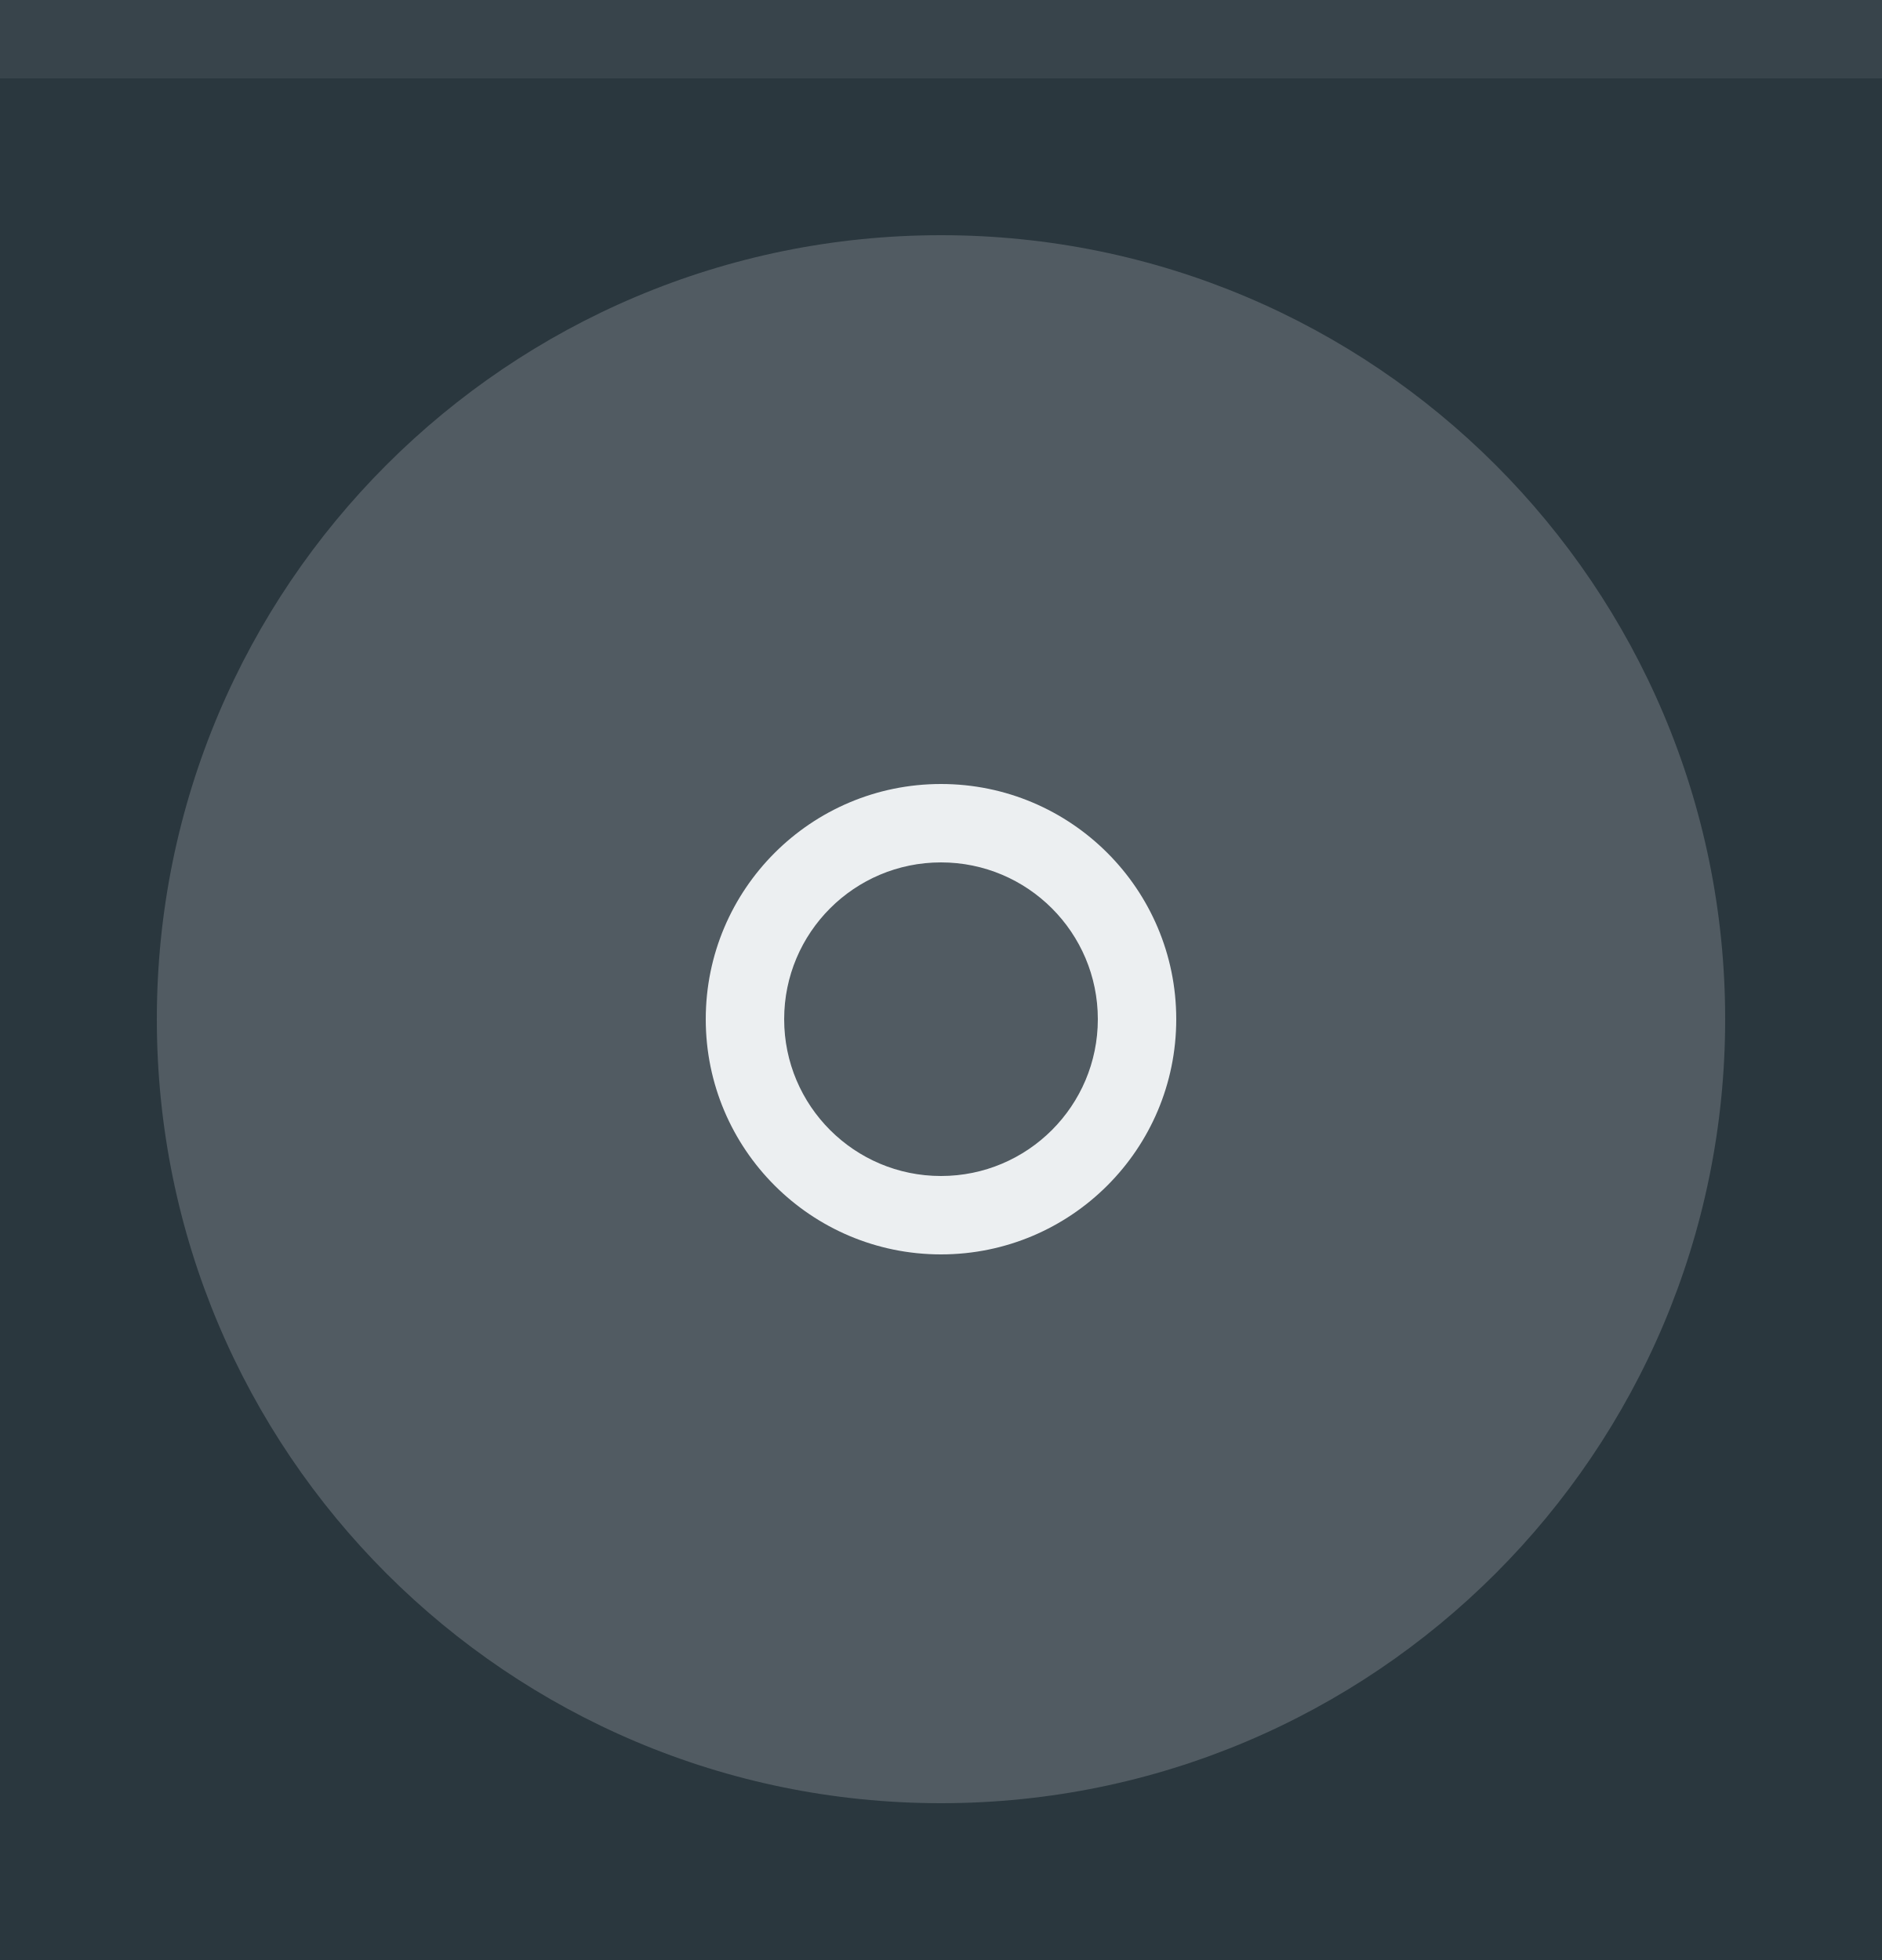
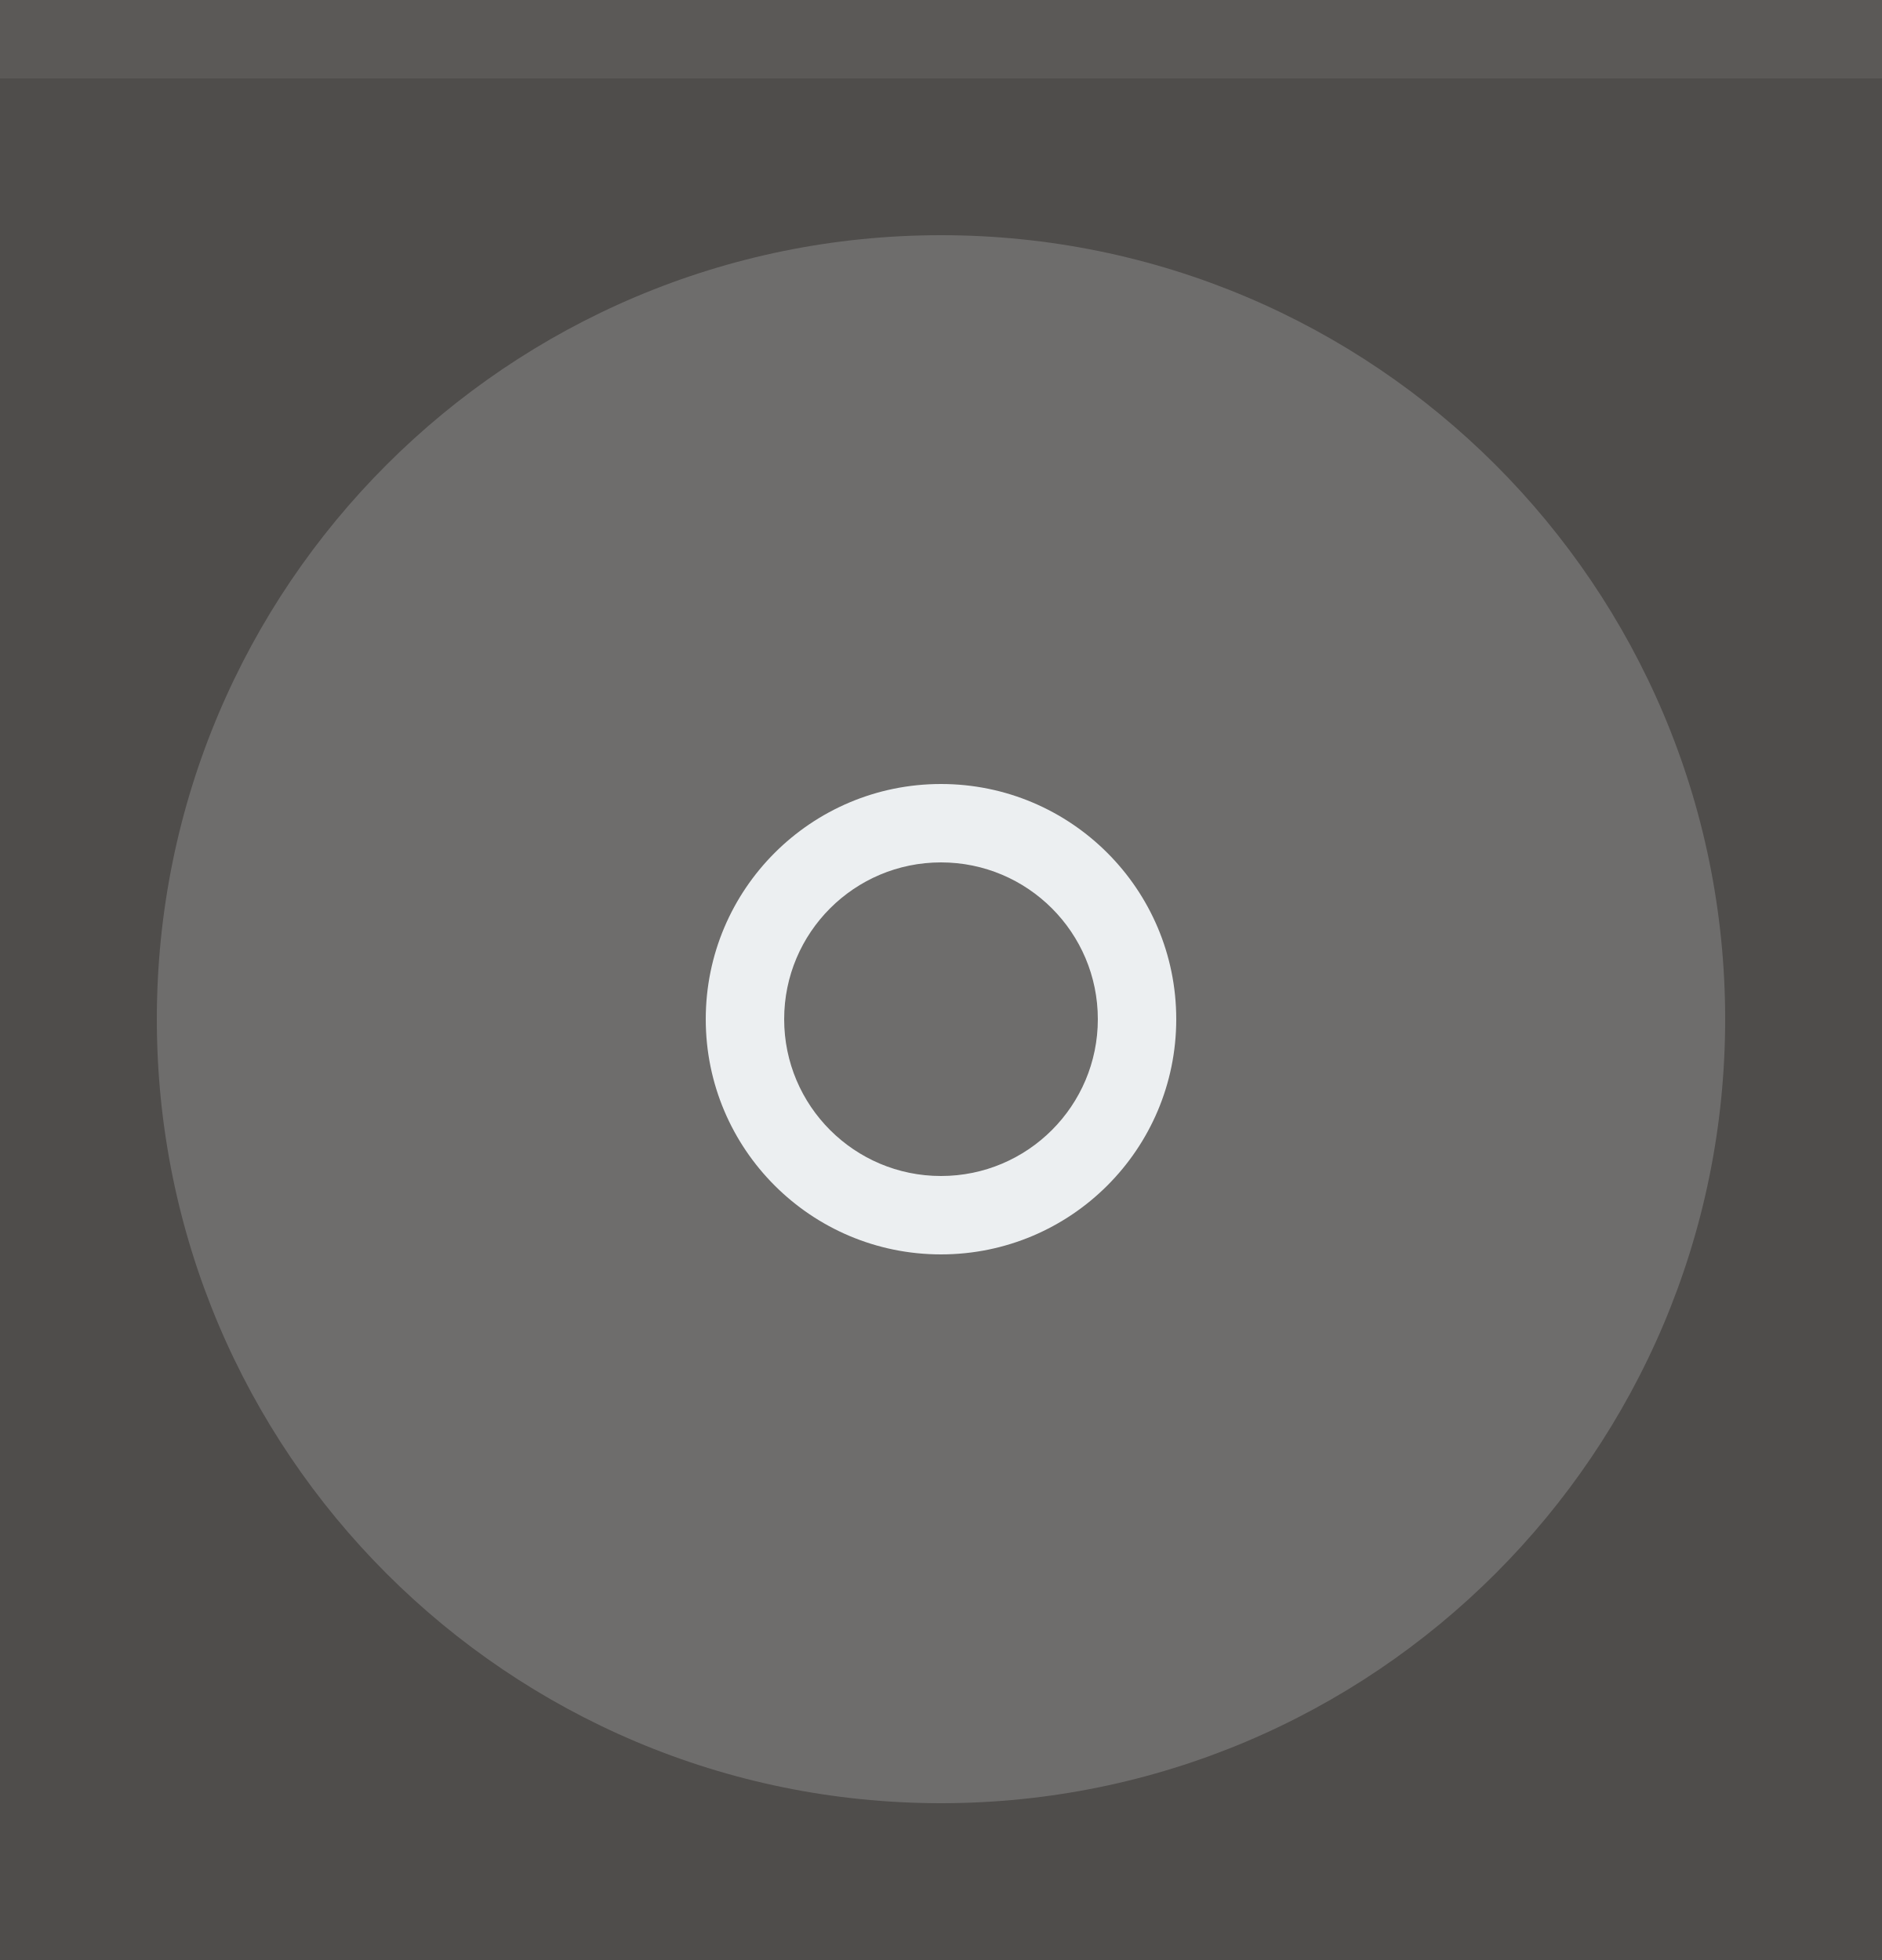
<svg xmlns="http://www.w3.org/2000/svg" width="24" height="25" viewBox="0 0 24 25" id="svg4142" version="1.1">
  <defs id="defs4144" />
  <g id="layer1" transform="translate(0,-1027.362)">
-     <rect style="opacity:1;fill:#2a373e;fill-opacity:1;fill-rule:evenodd;stroke:none;stroke-width:2.745;stroke-linecap:butt;stroke-linejoin:miter;stroke-miterlimit:4;stroke-dasharray:none;stroke-dashoffset:478.437;stroke-opacity:1" id="rect4741" width="24" height="25" x="0" y="1027.362" />
+     <rect style="opacity:1;fill:#4f4d4b;fill-opacity:1;fill-rule:evenodd;stroke:none;stroke-width:2.745;stroke-linecap:butt;stroke-linejoin:miter;stroke-miterlimit:4;stroke-dasharray:none;stroke-dashoffset:478.437;stroke-opacity:1" id="rect4741" width="24" height="25" x="0" y="1027.362" />
    <circle style="fill:#eceff1;fill-opacity:0.2;stroke:none;stroke-width:0.5;stroke-linejoin:miter;stroke-miterlimit:4;stroke-dasharray:none;stroke-opacity:1" id="path2994" cx="1040.362" cy="-12" transform="matrix(0,1,-1,0,0,0)" r="10" />
    <rect style="opacity:1;fill:#ffffff;fill-opacity:0.07;fill-rule:evenodd;stroke:none;stroke-width:2.745;stroke-linecap:butt;stroke-linejoin:miter;stroke-miterlimit:4;stroke-dasharray:none;stroke-dashoffset:478.437;stroke-opacity:1" id="rect4959" width="24" height="1" x="0" y="1027.362" />
    <path style="opacity:1;fill:#eceff1;fill-opacity:1;fill-rule:nonzero;stroke:none;stroke-width:2.745;stroke-linecap:butt;stroke-linejoin:miter;stroke-miterlimit:4;stroke-dasharray:none;stroke-dashoffset:478.437;stroke-opacity:1" d="M 12 10 A 3 3 0 0 0 9 13 A 3 3 0 0 0 12 16 A 3 3 0 0 0 15 13 A 3 3 0 0 0 12 10 z M 12 11 A 2 2 0 0 1 14 13 A 2 2 0 0 1 12 15 A 2 2 0 0 1 10 13 A 2 2 0 0 1 12 11 z " transform="translate(-9.5367437e-7,1027.362)" id="path4377" />
  </g>
</svg>
